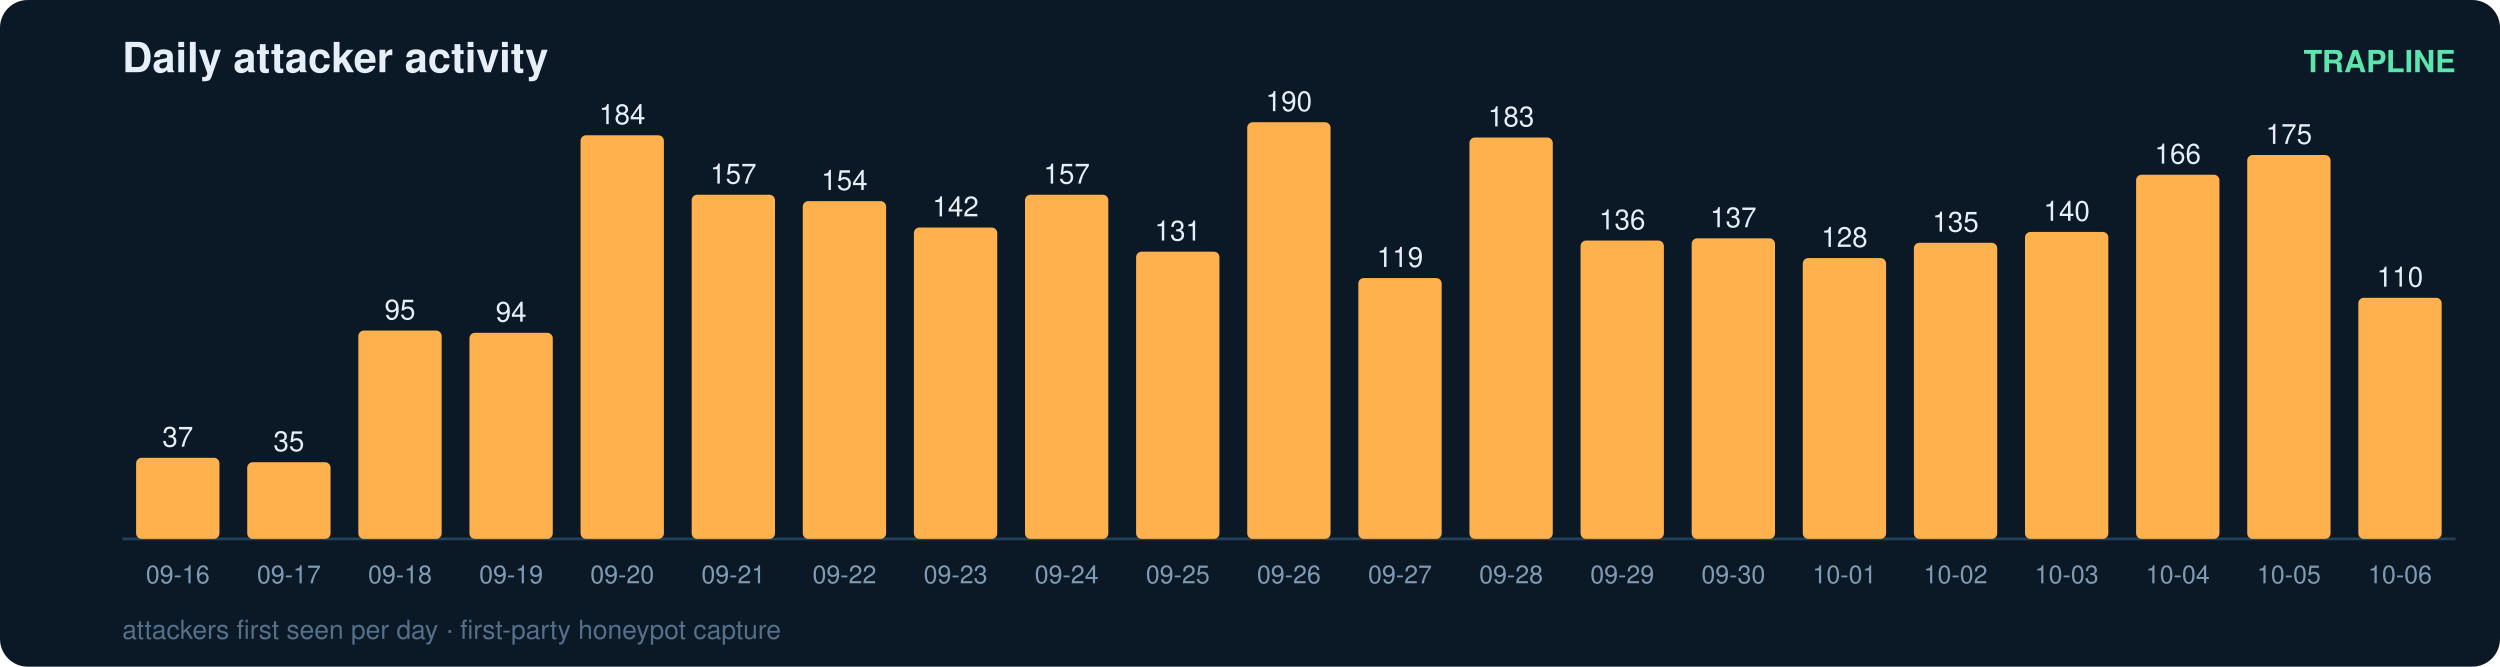
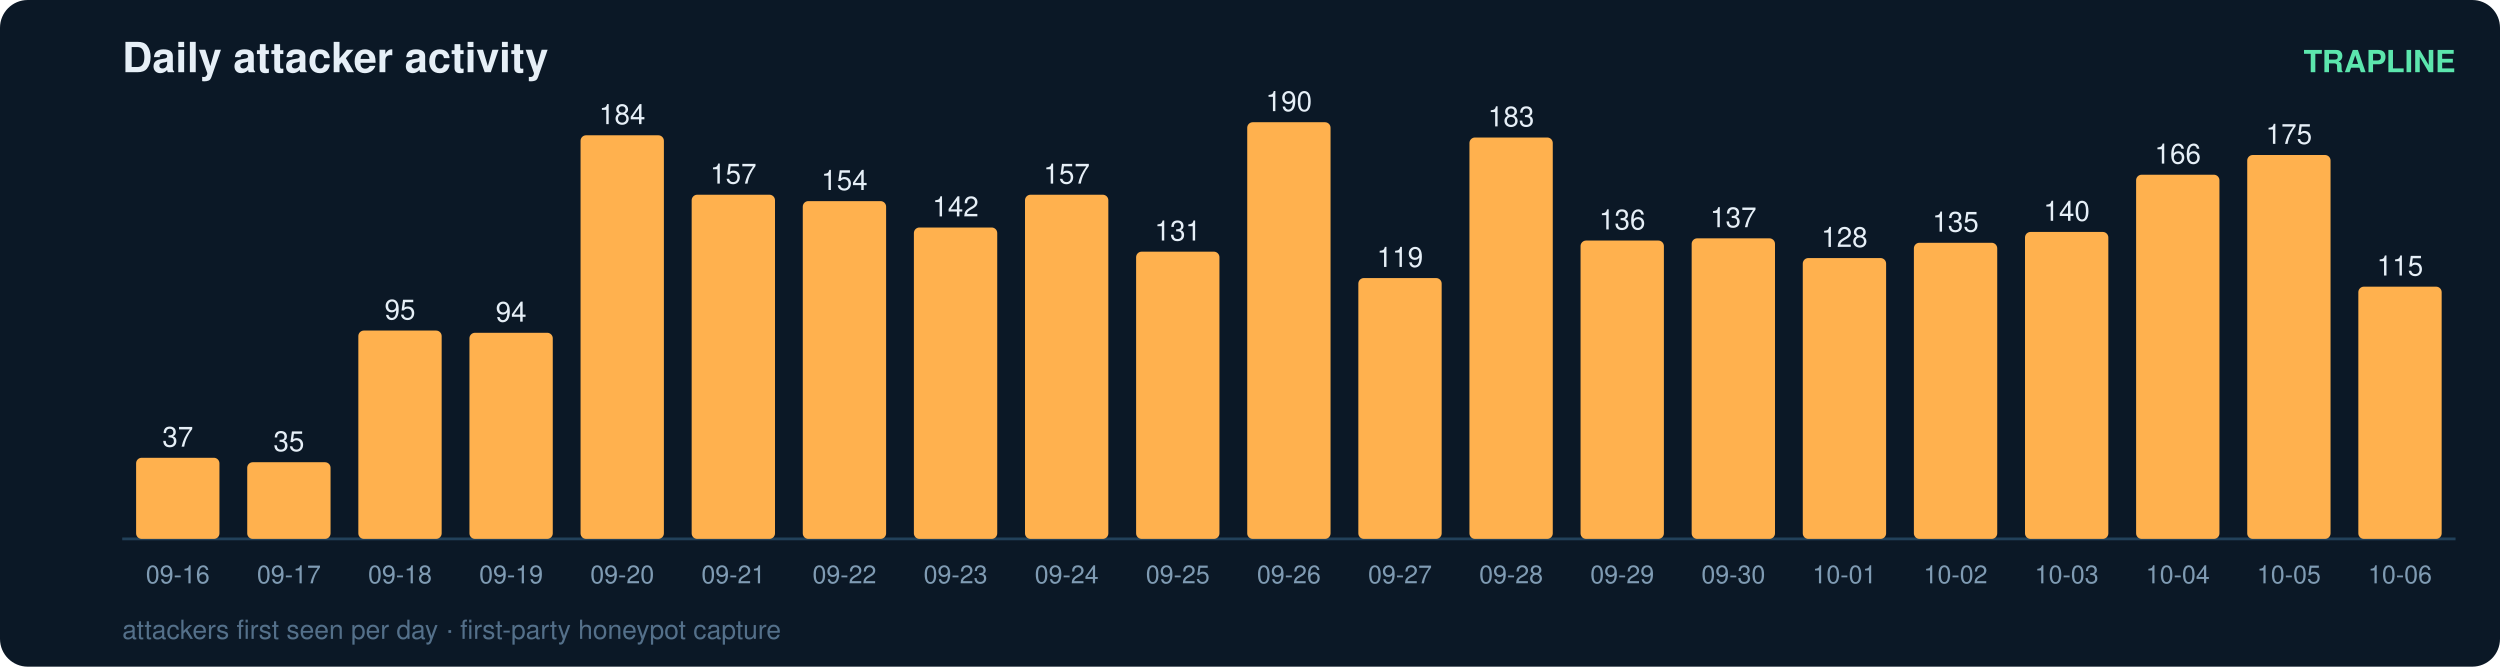
<svg xmlns="http://www.w3.org/2000/svg" width="900" height="240" viewBox="0 0 900 240" font-family="ui-sans-serif,Segoe UI,Helvetica,Arial">
  <rect width="900" height="240" rx="10" fill="#0b1826" />
  <text x="44" y="26" fill="#e6eff7" font-size="15" font-weight="700">Daily attacker activity</text>
  <text x="884" y="26" fill="#5ce6ad" font-size="11" text-anchor="end" font-weight="600">TRAPLINE</text>
  <line x1="44" y1="194" x2="884" y2="194" stroke="#22415a" stroke-width="1" />
  <rect x="49" y="164.8" width="30" height="29.2" rx="2" fill="#ffb14e" />
  <text x="64.0" y="160.8" fill="#e6eff7" font-size="10" text-anchor="middle" font-variant-numeric="tabular-nums">37</text>
  <text x="64.0" y="210.0" fill="#7f9bb3" font-size="9" text-anchor="middle">09-16</text>
  <rect x="89" y="166.4" width="30" height="27.6" rx="2" fill="#ffb14e" />
  <text x="104.0" y="162.4" fill="#e6eff7" font-size="10" text-anchor="middle" font-variant-numeric="tabular-nums">35</text>
  <text x="104.0" y="210.0" fill="#7f9bb3" font-size="9" text-anchor="middle">09-17</text>
  <rect x="129" y="119.0" width="30" height="75.0" rx="2" fill="#ffb14e" />
  <text x="144.0" y="115.0" fill="#e6eff7" font-size="10" text-anchor="middle" font-variant-numeric="tabular-nums">95</text>
  <text x="144.0" y="210.0" fill="#7f9bb3" font-size="9" text-anchor="middle">09-18</text>
  <rect x="169" y="119.8" width="30" height="74.2" rx="2" fill="#ffb14e" />
  <text x="184.0" y="115.8" fill="#e6eff7" font-size="10" text-anchor="middle" font-variant-numeric="tabular-nums">94</text>
  <text x="184.0" y="210.0" fill="#7f9bb3" font-size="9" text-anchor="middle">09-19</text>
  <rect x="209" y="48.7" width="30" height="145.3" rx="2" fill="#ffb14e" />
  <text x="224.0" y="44.7" fill="#e6eff7" font-size="10" text-anchor="middle" font-variant-numeric="tabular-nums">184</text>
  <text x="224.0" y="210.0" fill="#7f9bb3" font-size="9" text-anchor="middle">09-20</text>
  <rect x="249" y="70.1" width="30" height="123.9" rx="2" fill="#ffb14e" />
  <text x="264.0" y="66.1" fill="#e6eff7" font-size="10" text-anchor="middle" font-variant-numeric="tabular-nums">157</text>
  <text x="264.0" y="210.0" fill="#7f9bb3" font-size="9" text-anchor="middle">09-21</text>
  <rect x="289" y="72.4" width="30" height="121.6" rx="2" fill="#ffb14e" />
  <text x="304.0" y="68.4" fill="#e6eff7" font-size="10" text-anchor="middle" font-variant-numeric="tabular-nums">154</text>
  <text x="304.0" y="210.0" fill="#7f9bb3" font-size="9" text-anchor="middle">09-22</text>
  <rect x="329" y="81.9" width="30" height="112.1" rx="2" fill="#ffb14e" />
  <text x="344.0" y="77.9" fill="#e6eff7" font-size="10" text-anchor="middle" font-variant-numeric="tabular-nums">142</text>
  <text x="344.0" y="210.0" fill="#7f9bb3" font-size="9" text-anchor="middle">09-23</text>
  <rect x="369" y="70.1" width="30" height="123.9" rx="2" fill="#ffb14e" />
  <text x="384.0" y="66.1" fill="#e6eff7" font-size="10" text-anchor="middle" font-variant-numeric="tabular-nums">157</text>
  <text x="384.0" y="210.0" fill="#7f9bb3" font-size="9" text-anchor="middle">09-24</text>
  <rect x="409" y="90.6" width="30" height="103.4" rx="2" fill="#ffb14e" />
  <text x="424.0" y="86.6" fill="#e6eff7" font-size="10" text-anchor="middle" font-variant-numeric="tabular-nums">131</text>
  <text x="424.0" y="210.0" fill="#7f9bb3" font-size="9" text-anchor="middle">09-25</text>
  <rect x="449" y="44.0" width="30" height="150.0" rx="2" fill="#ffb14e" />
  <text x="464.0" y="40.0" fill="#e6eff7" font-size="10" text-anchor="middle" font-variant-numeric="tabular-nums">190</text>
  <text x="464.0" y="210.0" fill="#7f9bb3" font-size="9" text-anchor="middle">09-26</text>
  <rect x="489" y="100.1" width="30" height="93.9" rx="2" fill="#ffb14e" />
  <text x="504.0" y="96.1" fill="#e6eff7" font-size="10" text-anchor="middle" font-variant-numeric="tabular-nums">119</text>
  <text x="504.0" y="210.0" fill="#7f9bb3" font-size="9" text-anchor="middle">09-27</text>
  <rect x="529" y="49.5" width="30" height="144.5" rx="2" fill="#ffb14e" />
  <text x="544.0" y="45.5" fill="#e6eff7" font-size="10" text-anchor="middle" font-variant-numeric="tabular-nums">183</text>
  <text x="544.0" y="210.0" fill="#7f9bb3" font-size="9" text-anchor="middle">09-28</text>
  <rect x="569" y="86.6" width="30" height="107.4" rx="2" fill="#ffb14e" />
  <text x="584.0" y="82.6" fill="#e6eff7" font-size="10" text-anchor="middle" font-variant-numeric="tabular-nums">136</text>
  <text x="584.0" y="210.0" fill="#7f9bb3" font-size="9" text-anchor="middle">09-29</text>
  <rect x="609" y="85.8" width="30" height="108.2" rx="2" fill="#ffb14e" />
  <text x="624.0" y="81.8" fill="#e6eff7" font-size="10" text-anchor="middle" font-variant-numeric="tabular-nums">137</text>
  <text x="624.0" y="210.0" fill="#7f9bb3" font-size="9" text-anchor="middle">09-30</text>
  <rect x="649" y="92.9" width="30" height="101.1" rx="2" fill="#ffb14e" />
  <text x="664.0" y="88.9" fill="#e6eff7" font-size="10" text-anchor="middle" font-variant-numeric="tabular-nums">128</text>
  <text x="664.0" y="210.0" fill="#7f9bb3" font-size="9" text-anchor="middle">10-01</text>
  <rect x="689" y="87.4" width="30" height="106.6" rx="2" fill="#ffb14e" />
  <text x="704.0" y="83.4" fill="#e6eff7" font-size="10" text-anchor="middle" font-variant-numeric="tabular-nums">135</text>
  <text x="704.0" y="210.0" fill="#7f9bb3" font-size="9" text-anchor="middle">10-02</text>
  <rect x="729" y="83.5" width="30" height="110.5" rx="2" fill="#ffb14e" />
  <text x="744.0" y="79.5" fill="#e6eff7" font-size="10" text-anchor="middle" font-variant-numeric="tabular-nums">140</text>
  <text x="744.0" y="210.0" fill="#7f9bb3" font-size="9" text-anchor="middle">10-03</text>
  <rect x="769" y="62.9" width="30" height="131.1" rx="2" fill="#ffb14e" />
  <text x="784.0" y="58.9" fill="#e6eff7" font-size="10" text-anchor="middle" font-variant-numeric="tabular-nums">166</text>
  <text x="784.0" y="210.0" fill="#7f9bb3" font-size="9" text-anchor="middle">10-04</text>
  <rect x="809" y="55.8" width="30" height="138.2" rx="2" fill="#ffb14e" />
  <text x="824.0" y="51.8" fill="#e6eff7" font-size="10" text-anchor="middle" font-variant-numeric="tabular-nums">175</text>
  <text x="824.0" y="210.0" fill="#7f9bb3" font-size="9" text-anchor="middle">10-05</text>
-   <rect x="849" y="107.2" width="30" height="86.8" rx="2" fill="#ffb14e" />
-   <text x="864.0" y="103.2" fill="#e6eff7" font-size="10" text-anchor="middle" font-variant-numeric="tabular-nums">110</text>
+   <rect x="849" y="103.2" width="30" height="90.8" rx="2" fill="#ffb14e" />
+   <text x="864.0" y="99.2" fill="#e6eff7" font-size="10" text-anchor="middle" font-variant-numeric="tabular-nums">115</text>
  <text x="864.0" y="210.0" fill="#7f9bb3" font-size="9" text-anchor="middle">10-06</text>
  <text x="44" y="230" fill="#54708a" font-size="9.5">attackers first seen per day · first-party honeypot capture</text>
</svg>
